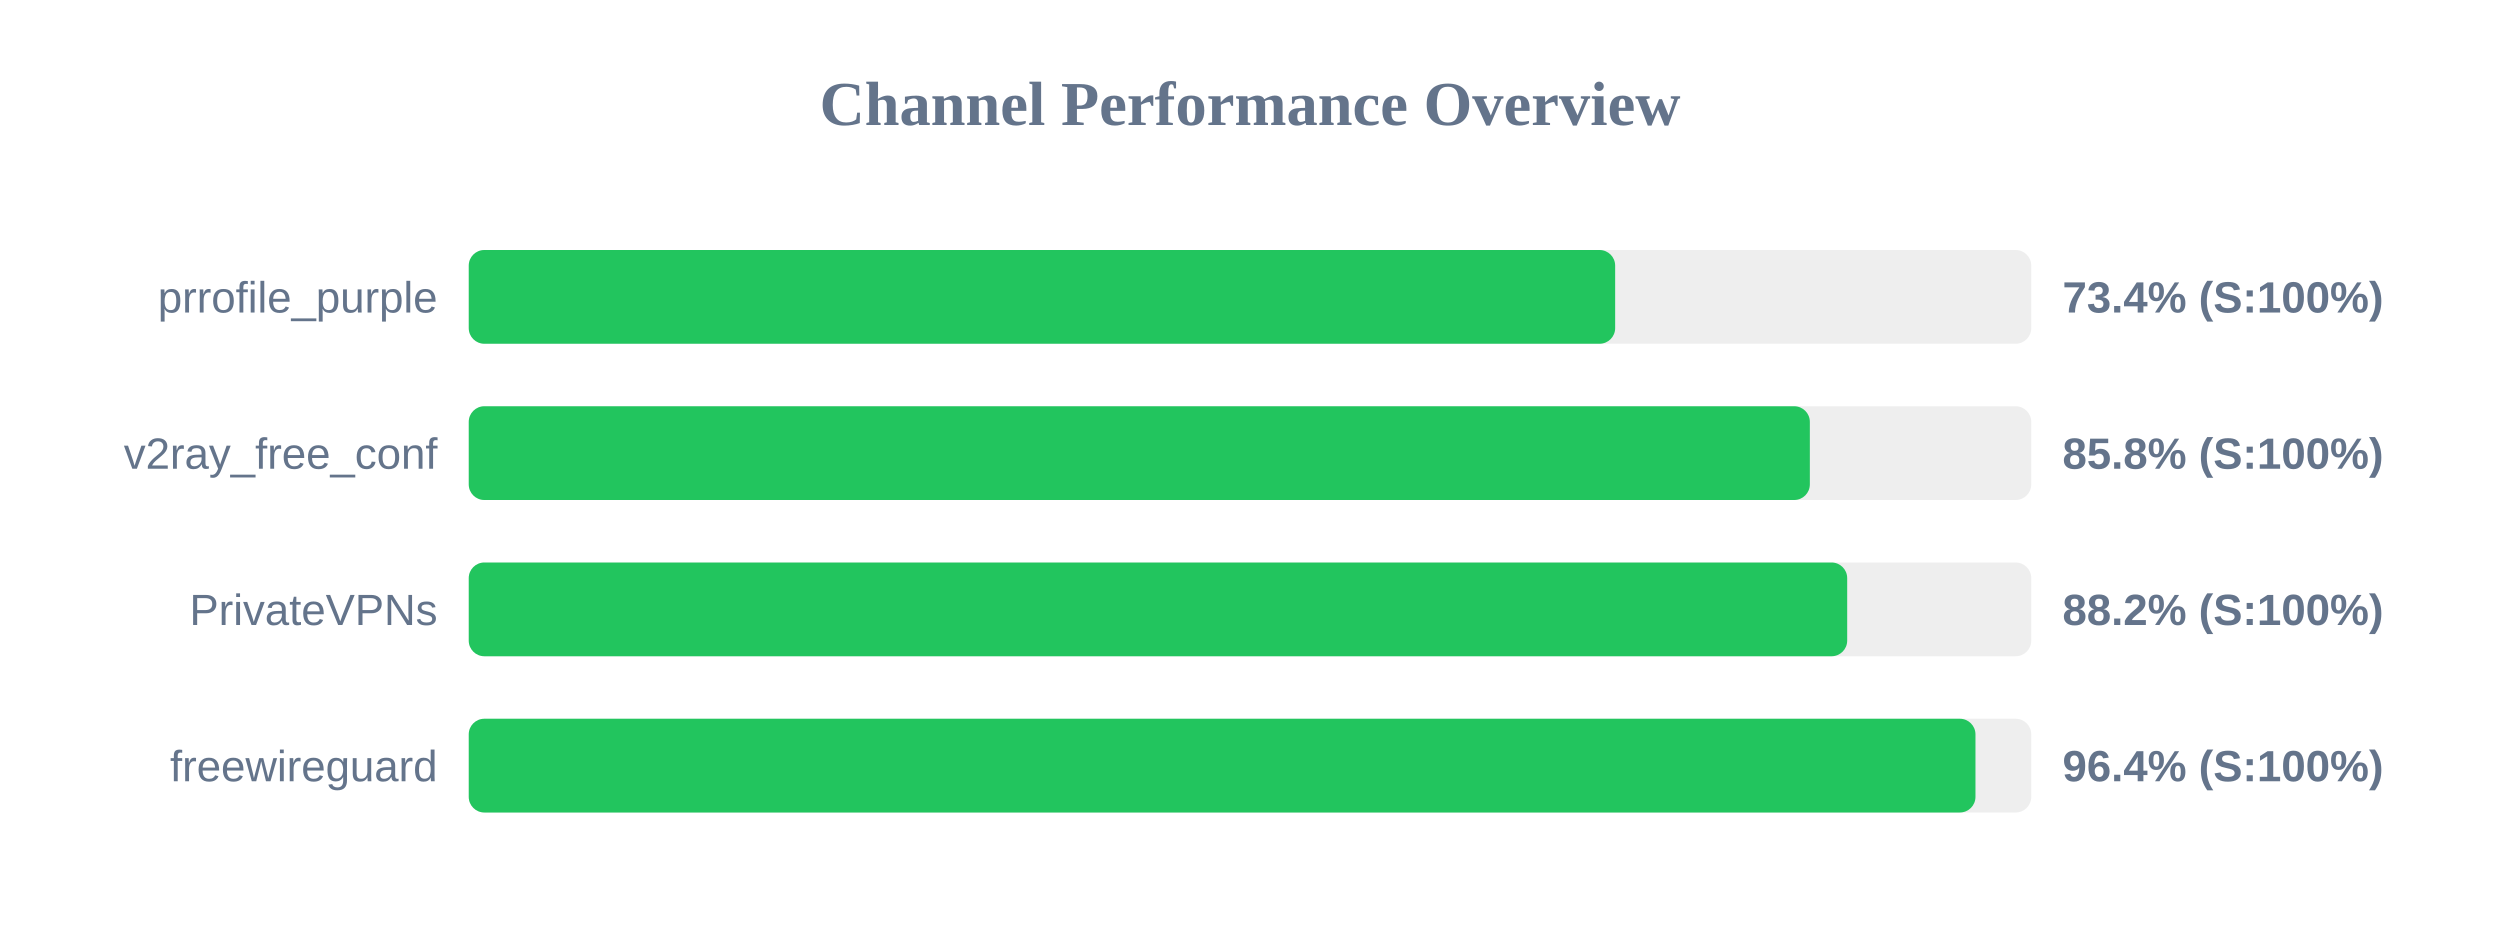
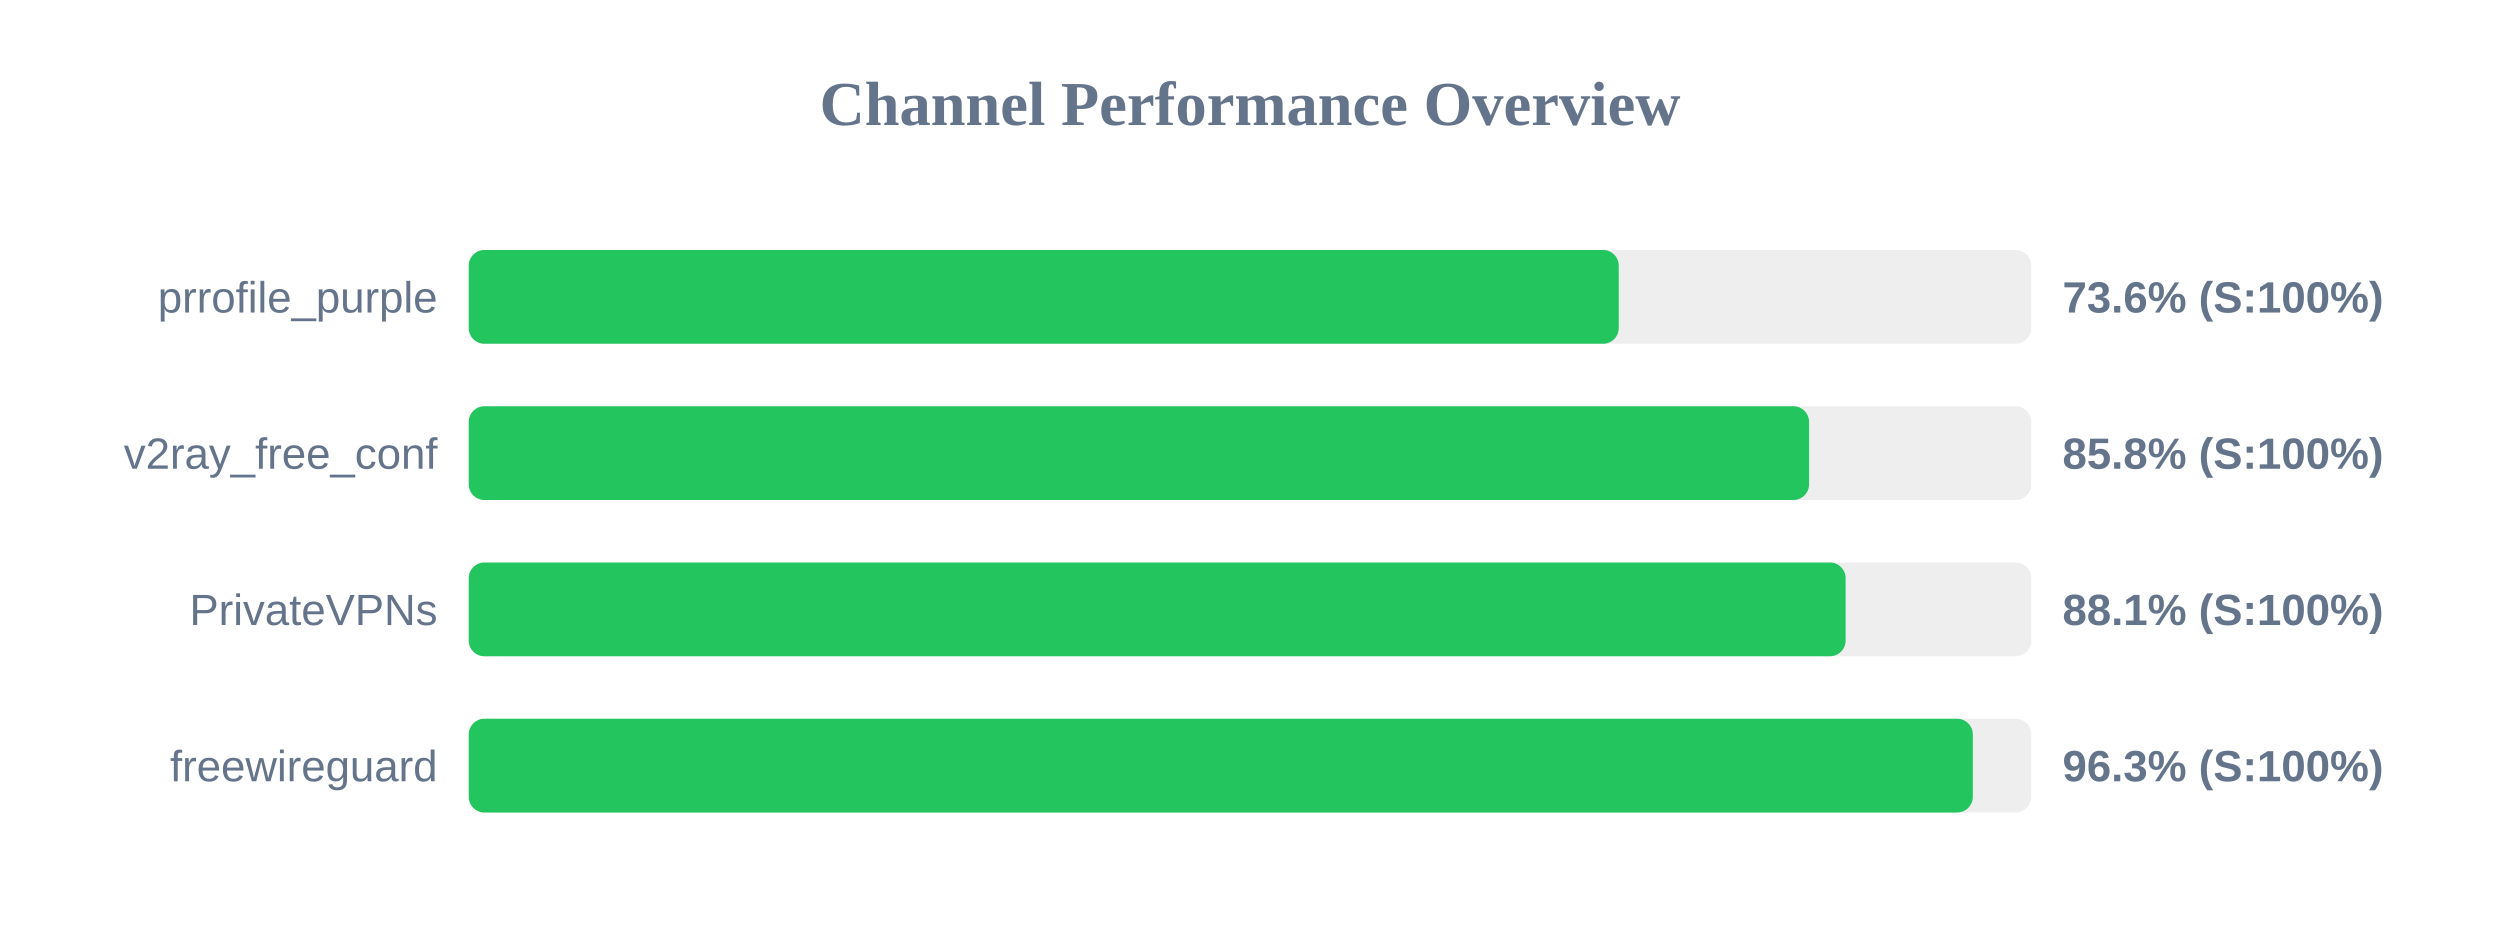
<svg xmlns="http://www.w3.org/2000/svg" width="800" height="300" version="1.1">
  <style>
        .row { font: 14px Arial; fill: #64748b; }
        .score { font: bold 14px Arial; fill: #64748b; }
    </style>
  <text x="400" y="40" text-anchor="middle" font-size="20px" font-weight="bold" fill="#64748b">Channel Performance Overview</text>
  <rect x="150" y="80" width="500" height="30" fill="#eee" rx="5" />
-   <rect x="150" y="80" width="366.85" height="30" fill="#22c55e" rx="5" />
+   <rect x="150" y="80" width="368.0" height="30" fill="#22c55e" rx="5" />
  <text x="140" y="100" text-anchor="end" class="row">prrofile_purple</text>
-   <text x="660" y="100" text-anchor="start" class="score">73.4% (S:100%)</text>
+   <text x="660" y="100" text-anchor="start" class="score">73.6% (S:100%)</text>
  <rect x="150" y="130" width="500" height="30" fill="#eee" rx="5" />
-   <rect x="150" y="130" width="429.15" height="30" fill="#22c55e" rx="5" />
+   <rect x="150" y="130" width="428.9" height="30" fill="#22c55e" rx="5" />
  <text x="140" y="150" text-anchor="end" class="row">v2ray_free_conf</text>
  <text x="660" y="150" text-anchor="start" class="score">85.8% (S:100%)</text>
  <rect x="150" y="180" width="500" height="30" fill="#eee" rx="5" />
-   <rect x="150" y="180" width="441.1" height="30" fill="#22c55e" rx="5" />
+   <rect x="150" y="180" width="440.6" height="30" fill="#22c55e" rx="5" />
  <text x="140" y="200" text-anchor="end" class="row">PrivateVPNs</text>
-   <text x="660" y="200" text-anchor="start" class="score">88.2% (S:100%)</text>
+   <text x="660" y="200" text-anchor="start" class="score">88.1% (S:100%)</text>
  <rect x="150" y="230" width="500" height="30" fill="#eee" rx="5" />
-   <rect x="150" y="230" width="482.15" height="30" fill="#22c55e" rx="5" />
+   <rect x="150" y="230" width="481.3" height="30" fill="#22c55e" rx="5" />
  <text x="140" y="250" text-anchor="end" class="row">freewireguard</text>
-   <text x="660" y="250" text-anchor="start" class="score">96.4% (S:100%)</text>
+   <text x="660" y="250" text-anchor="start" class="score">96.3% (S:100%)</text>
</svg>
